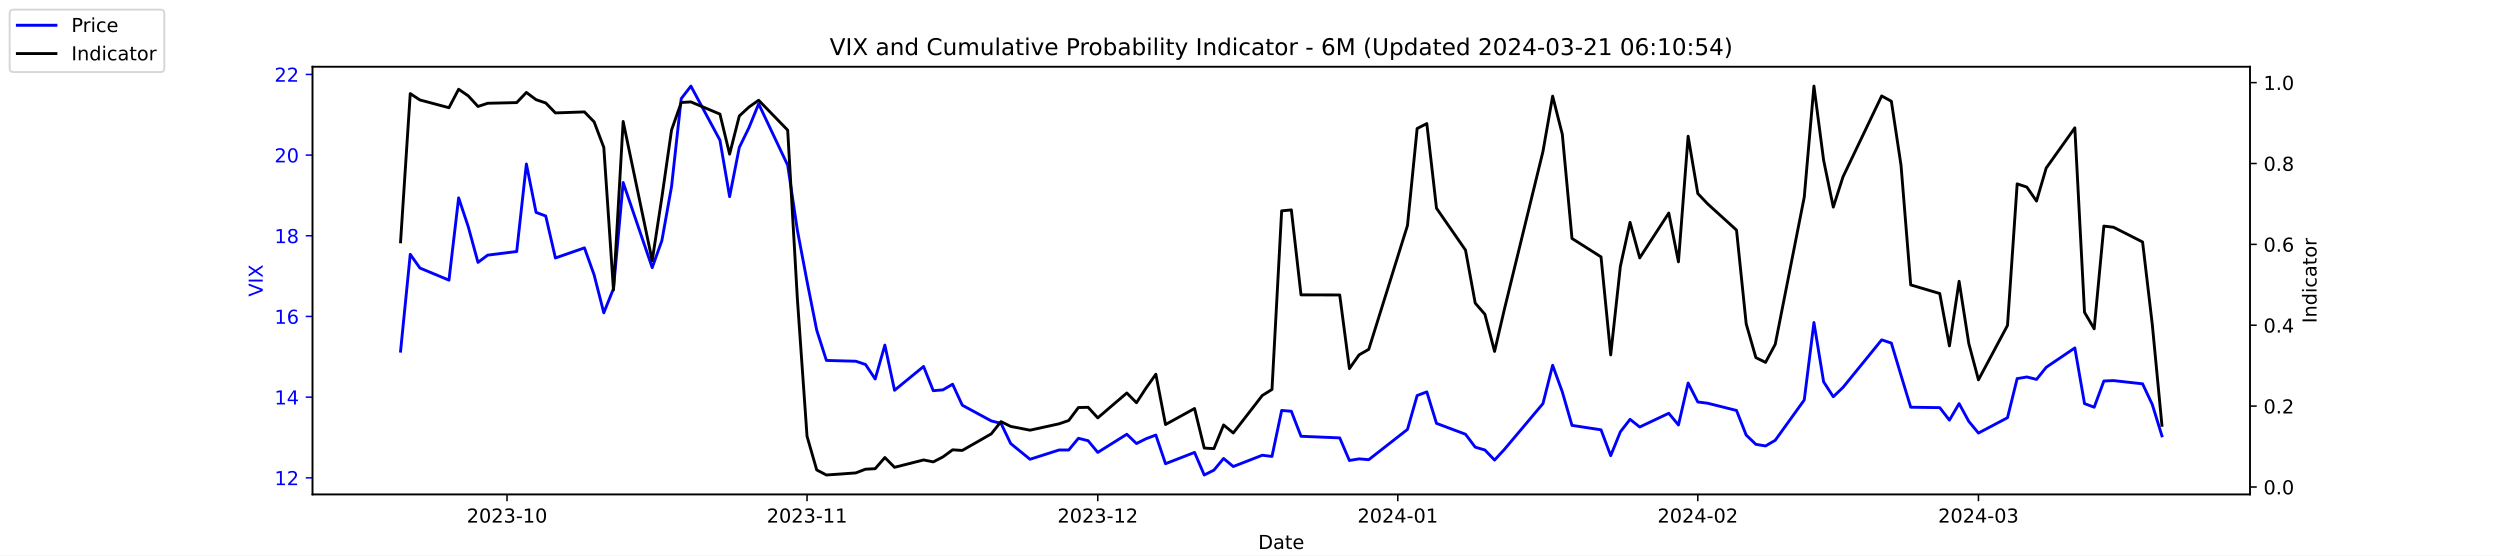
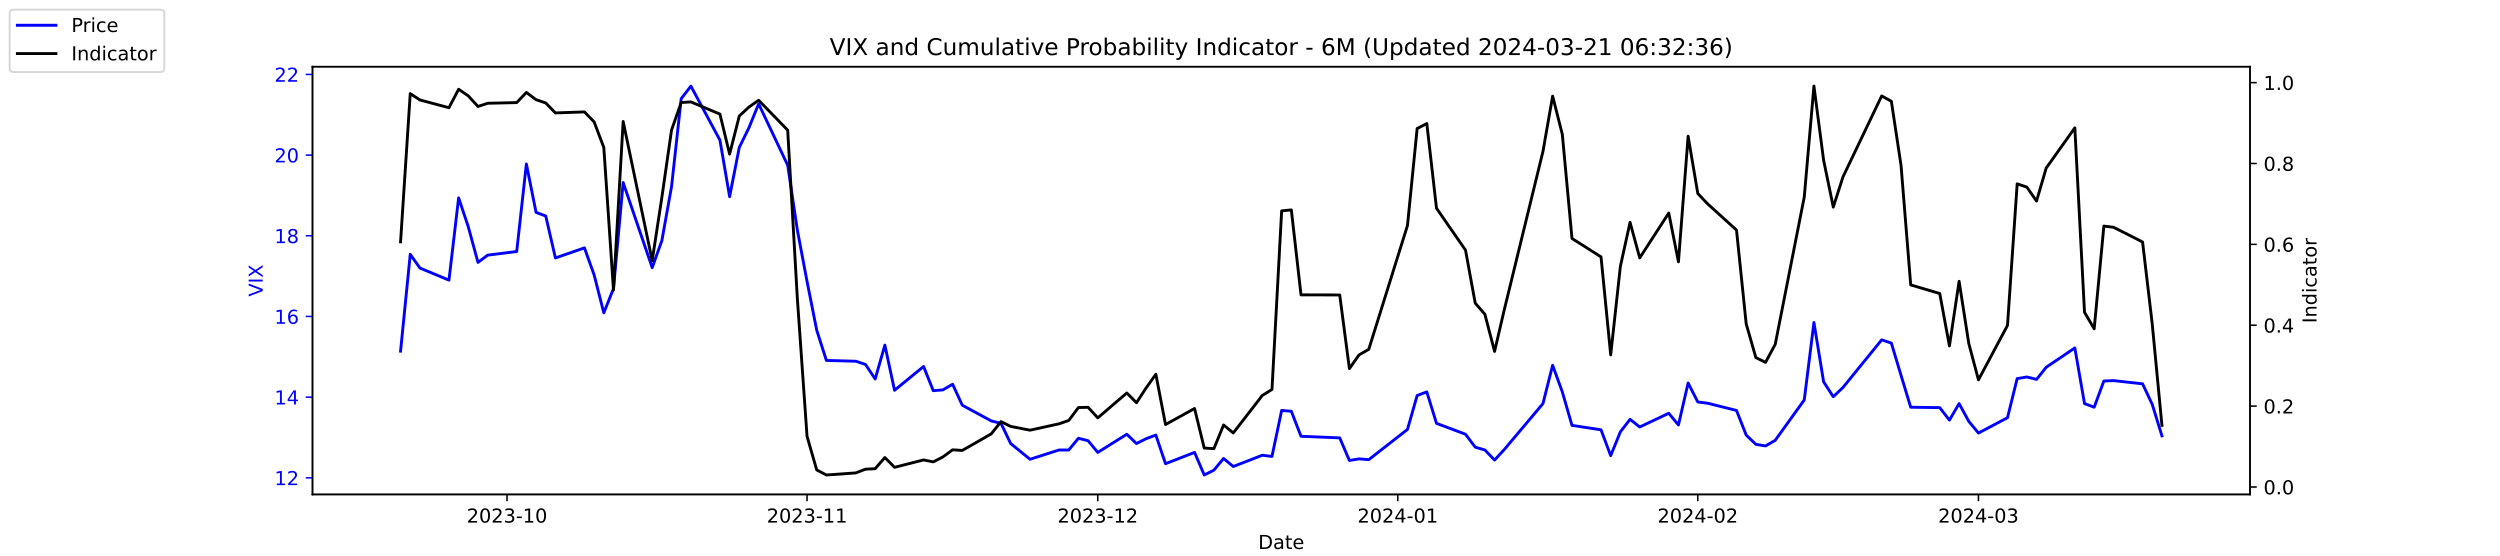
<svg xmlns="http://www.w3.org/2000/svg" xmlns:xlink="http://www.w3.org/1999/xlink" width="1296pt" height="288pt" viewBox="0 0 1296 288" version="1.1">
  <defs>
    <style type="text/css">*{stroke-linejoin: round; stroke-linecap: butt}</style>
  </defs>
  <g id="figure_1">
    <g id="patch_1">
      <path d="M 0 288  L 1296 288  L 1296 0  L 0 0  z " style="fill: #ffffff" />
    </g>
    <g id="axes_1">
      <g id="patch_2">
        <path d="M 162 256.32  L 1166.4 256.32  L 1166.4 34.56  L 162 34.56  z " style="fill: #ffffff" />
      </g>
      <g id="matplotlib.axis_1">
        <g id="xtick_1">
          <g id="line2d_1">
            <defs>
-               <path id="me77cf624b8" d="M 0 0  L 0 3.5  " style="stroke: #000000; stroke-width: 0.8" />
+               <path id="m13ed46bd94" d="M 0 0  L 0 3.5  " style="stroke: #000000; stroke-width: 0.8" />
            </defs>
            <g>
-               <use xlink:href="#me77cf624b8" x="262.841" y="256.32" style="stroke: #000000; stroke-width: 0.8" />
+               <use xlink:href="#m13ed46bd94" x="262.841" y="256.32" style="stroke: #000000; stroke-width: 0.8" />
            </g>
          </g>
          <g id="text_1">
            <g transform="translate(241.95 270.9184) scale(0.1 -0.1)">
              <defs>
                <path id="DejaVuSans-32" d="M 1228 531  L 3431 531  L 3431 0  L 469 0  L 469 531  Q 828 903 1448 1529  Q 2069 2156 2228 2338  Q 2531 2678 2651 2914  Q 2772 3150 2772 3378  Q 2772 3750 2511 3984  Q 2250 4219 1831 4219  Q 1534 4219 1204 4116  Q 875 4013 500 3803  L 500 4441  Q 881 4594 1212 4672  Q 1544 4750 1819 4750  Q 2544 4750 2975 4387  Q 3406 4025 3406 3419  Q 3406 3131 3298 2873  Q 3191 2616 2906 2266  Q 2828 2175 2409 1742  Q 1991 1309 1228 531  z " transform="scale(0.015625)" />
                <path id="DejaVuSans-30" d="M 2034 4250  Q 1547 4250 1301 3770  Q 1056 3291 1056 2328  Q 1056 1369 1301 889  Q 1547 409 2034 409  Q 2525 409 2770 889  Q 3016 1369 3016 2328  Q 3016 3291 2770 3770  Q 2525 4250 2034 4250  z M 2034 4750  Q 2819 4750 3233 4129  Q 3647 3509 3647 2328  Q 3647 1150 3233 529  Q 2819 -91 2034 -91  Q 1250 -91 836 529  Q 422 1150 422 2328  Q 422 3509 836 4129  Q 1250 4750 2034 4750  z " transform="scale(0.015625)" />
                <path id="DejaVuSans-33" d="M 2597 2516  Q 3050 2419 3304 2112  Q 3559 1806 3559 1356  Q 3559 666 3084 287  Q 2609 -91 1734 -91  Q 1441 -91 1130 -33  Q 819 25 488 141  L 488 750  Q 750 597 1062 519  Q 1375 441 1716 441  Q 2309 441 2620 675  Q 2931 909 2931 1356  Q 2931 1769 2642 2001  Q 2353 2234 1838 2234  L 1294 2234  L 1294 2753  L 1863 2753  Q 2328 2753 2575 2939  Q 2822 3125 2822 3475  Q 2822 3834 2567 4026  Q 2313 4219 1838 4219  Q 1578 4219 1281 4162  Q 984 4106 628 3988  L 628 4550  Q 988 4650 1302 4700  Q 1616 4750 1894 4750  Q 2613 4750 3031 4423  Q 3450 4097 3450 3541  Q 3450 3153 3228 2886  Q 3006 2619 2597 2516  z " transform="scale(0.015625)" />
                <path id="DejaVuSans-2d" d="M 313 2009  L 1997 2009  L 1997 1497  L 313 1497  L 313 2009  z " transform="scale(0.015625)" />
                <path id="DejaVuSans-31" d="M 794 531  L 1825 531  L 1825 4091  L 703 3866  L 703 4441  L 1819 4666  L 2450 4666  L 2450 531  L 3481 531  L 3481 0  L 794 0  L 794 531  z " transform="scale(0.015625)" />
              </defs>
              <use xlink:href="#DejaVuSans-32" />
              <use xlink:href="#DejaVuSans-30" x="63.623" />
              <use xlink:href="#DejaVuSans-32" x="127.246" />
              <use xlink:href="#DejaVuSans-33" x="190.869" />
              <use xlink:href="#DejaVuSans-2d" x="254.492" />
              <use xlink:href="#DejaVuSans-31" x="290.576" />
              <use xlink:href="#DejaVuSans-30" x="354.199" />
            </g>
          </g>
        </g>
        <g id="xtick_2">
          <g id="line2d_2">
            <g>
-               <use xlink:href="#me77cf624b8" x="418.368" y="256.32" style="stroke: #000000; stroke-width: 0.8" />
+               <use xlink:href="#m13ed46bd94" x="418.368" y="256.32" style="stroke: #000000; stroke-width: 0.8" />
            </g>
          </g>
          <g id="text_2">
            <g transform="translate(397.4764 270.9184) scale(0.1 -0.1)">
              <use xlink:href="#DejaVuSans-32" />
              <use xlink:href="#DejaVuSans-30" x="63.623" />
              <use xlink:href="#DejaVuSans-32" x="127.246" />
              <use xlink:href="#DejaVuSans-33" x="190.869" />
              <use xlink:href="#DejaVuSans-2d" x="254.492" />
              <use xlink:href="#DejaVuSans-31" x="290.576" />
              <use xlink:href="#DejaVuSans-31" x="354.199" />
            </g>
          </g>
        </g>
        <g id="xtick_3">
          <g id="line2d_3">
            <g>
-               <use xlink:href="#me77cf624b8" x="569.086" y="256.32" style="stroke: #000000; stroke-width: 0.8" />
+               <use xlink:href="#m13ed46bd94" x="569.086" y="256.32" style="stroke: #000000; stroke-width: 0.8" />
            </g>
          </g>
          <g id="text_3">
            <g transform="translate(548.195 270.9184) scale(0.1 -0.1)">
              <use xlink:href="#DejaVuSans-32" />
              <use xlink:href="#DejaVuSans-30" x="63.623" />
              <use xlink:href="#DejaVuSans-32" x="127.246" />
              <use xlink:href="#DejaVuSans-33" x="190.869" />
              <use xlink:href="#DejaVuSans-2d" x="254.492" />
              <use xlink:href="#DejaVuSans-31" x="290.576" />
              <use xlink:href="#DejaVuSans-32" x="354.199" />
            </g>
          </g>
        </g>
        <g id="xtick_4">
          <g id="line2d_4">
            <g>
-               <use xlink:href="#me77cf624b8" x="724.613" y="256.32" style="stroke: #000000; stroke-width: 0.8" />
+               <use xlink:href="#m13ed46bd94" x="724.613" y="256.32" style="stroke: #000000; stroke-width: 0.8" />
            </g>
          </g>
          <g id="text_4">
            <g transform="translate(703.7214 270.9184) scale(0.1 -0.1)">
              <defs>
                <path id="DejaVuSans-34" d="M 2419 4116  L 825 1625  L 2419 1625  L 2419 4116  z M 2253 4666  L 3047 4666  L 3047 1625  L 3713 1625  L 3713 1100  L 3047 1100  L 3047 0  L 2419 0  L 2419 1100  L 313 1100  L 313 1709  L 2253 4666  z " transform="scale(0.015625)" />
              </defs>
              <use xlink:href="#DejaVuSans-32" />
              <use xlink:href="#DejaVuSans-30" x="63.623" />
              <use xlink:href="#DejaVuSans-32" x="127.246" />
              <use xlink:href="#DejaVuSans-34" x="190.869" />
              <use xlink:href="#DejaVuSans-2d" x="254.492" />
              <use xlink:href="#DejaVuSans-30" x="290.576" />
              <use xlink:href="#DejaVuSans-31" x="354.199" />
            </g>
          </g>
        </g>
        <g id="xtick_5">
          <g id="line2d_5">
            <g>
-               <use xlink:href="#me77cf624b8" x="880.139" y="256.32" style="stroke: #000000; stroke-width: 0.8" />
+               <use xlink:href="#m13ed46bd94" x="880.139" y="256.32" style="stroke: #000000; stroke-width: 0.8" />
            </g>
          </g>
          <g id="text_5">
            <g transform="translate(859.2479 270.9184) scale(0.1 -0.1)">
              <use xlink:href="#DejaVuSans-32" />
              <use xlink:href="#DejaVuSans-30" x="63.623" />
              <use xlink:href="#DejaVuSans-32" x="127.246" />
              <use xlink:href="#DejaVuSans-34" x="190.869" />
              <use xlink:href="#DejaVuSans-2d" x="254.492" />
              <use xlink:href="#DejaVuSans-30" x="290.576" />
              <use xlink:href="#DejaVuSans-32" x="354.199" />
            </g>
          </g>
        </g>
        <g id="xtick_6">
          <g id="line2d_6">
            <g>
-               <use xlink:href="#me77cf624b8" x="1025.632" y="256.32" style="stroke: #000000; stroke-width: 0.8" />
+               <use xlink:href="#m13ed46bd94" x="1025.632" y="256.32" style="stroke: #000000; stroke-width: 0.8" />
            </g>
          </g>
          <g id="text_6">
            <g transform="translate(1004.74 270.9184) scale(0.1 -0.1)">
              <use xlink:href="#DejaVuSans-32" />
              <use xlink:href="#DejaVuSans-30" x="63.623" />
              <use xlink:href="#DejaVuSans-32" x="127.246" />
              <use xlink:href="#DejaVuSans-34" x="190.869" />
              <use xlink:href="#DejaVuSans-2d" x="254.492" />
              <use xlink:href="#DejaVuSans-30" x="290.576" />
              <use xlink:href="#DejaVuSans-33" x="354.199" />
            </g>
          </g>
        </g>
        <g id="text_7">
          <g transform="translate(652.2492 284.5966) scale(0.1 -0.1)">
            <defs>
              <path id="DejaVuSans-44" d="M 1259 4147  L 1259 519  L 2022 519  Q 2988 519 3436 956  Q 3884 1394 3884 2338  Q 3884 3275 3436 3711  Q 2988 4147 2022 4147  L 1259 4147  z M 628 4666  L 1925 4666  Q 3281 4666 3915 4102  Q 4550 3538 4550 2338  Q 4550 1131 3912 565  Q 3275 0 1925 0  L 628 0  L 628 4666  z " transform="scale(0.015625)" />
              <path id="DejaVuSans-61" d="M 2194 1759  Q 1497 1759 1228 1600  Q 959 1441 959 1056  Q 959 750 1161 570  Q 1363 391 1709 391  Q 2188 391 2477 730  Q 2766 1069 2766 1631  L 2766 1759  L 2194 1759  z M 3341 1997  L 3341 0  L 2766 0  L 2766 531  Q 2569 213 2275 61  Q 1981 -91 1556 -91  Q 1019 -91 701 211  Q 384 513 384 1019  Q 384 1609 779 1909  Q 1175 2209 1959 2209  L 2766 2209  L 2766 2266  Q 2766 2663 2505 2880  Q 2244 3097 1772 3097  Q 1472 3097 1187 3025  Q 903 2953 641 2809  L 641 3341  Q 956 3463 1253 3523  Q 1550 3584 1831 3584  Q 2591 3584 2966 3190  Q 3341 2797 3341 1997  z " transform="scale(0.015625)" />
              <path id="DejaVuSans-74" d="M 1172 4494  L 1172 3500  L 2356 3500  L 2356 3053  L 1172 3053  L 1172 1153  Q 1172 725 1289 603  Q 1406 481 1766 481  L 2356 481  L 2356 0  L 1766 0  Q 1100 0 847 248  Q 594 497 594 1153  L 594 3053  L 172 3053  L 172 3500  L 594 3500  L 594 4494  L 1172 4494  z " transform="scale(0.015625)" />
              <path id="DejaVuSans-65" d="M 3597 1894  L 3597 1613  L 953 1613  Q 991 1019 1311 708  Q 1631 397 2203 397  Q 2534 397 2845 478  Q 3156 559 3463 722  L 3463 178  Q 3153 47 2828 -22  Q 2503 -91 2169 -91  Q 1331 -91 842 396  Q 353 884 353 1716  Q 353 2575 817 3079  Q 1281 3584 2069 3584  Q 2775 3584 3186 3129  Q 3597 2675 3597 1894  z M 3022 2063  Q 3016 2534 2758 2815  Q 2500 3097 2075 3097  Q 1594 3097 1305 2825  Q 1016 2553 972 2059  L 3022 2063  z " transform="scale(0.015625)" />
            </defs>
            <use xlink:href="#DejaVuSans-44" />
            <use xlink:href="#DejaVuSans-61" x="77.002" />
            <use xlink:href="#DejaVuSans-74" x="138.281" />
            <use xlink:href="#DejaVuSans-65" x="177.49" />
          </g>
        </g>
      </g>
      <g id="matplotlib.axis_2">
        <g id="ytick_1">
          <g id="line2d_7">
            <defs>
-               <path id="m269e77ef5f" d="M 0 0  L -3.5 0  " style="stroke: #0000ff; stroke-width: 0.8" />
+               <path id="meaf09ca528" d="M 0 0  L -3.5 0  " style="stroke: #0000ff; stroke-width: 0.8" />
            </defs>
            <g>
-               <use xlink:href="#m269e77ef5f" x="162" y="247.704" style="fill: #0000ff; stroke: #0000ff; stroke-width: 0.8" />
+               <use xlink:href="#meaf09ca528" x="162" y="247.704" style="fill: #0000ff; stroke: #0000ff; stroke-width: 0.8" />
            </g>
          </g>
          <g id="text_8">
            <g style="fill: #0000ff" transform="translate(142.275 251.5031) scale(0.1 -0.1)">
              <use xlink:href="#DejaVuSans-31" />
              <use xlink:href="#DejaVuSans-32" x="63.623" />
            </g>
          </g>
        </g>
        <g id="ytick_2">
          <g id="line2d_8">
            <g>
-               <use xlink:href="#m269e77ef5f" x="162" y="205.878" style="fill: #0000ff; stroke: #0000ff; stroke-width: 0.8" />
+               <use xlink:href="#meaf09ca528" x="162" y="205.878" style="fill: #0000ff; stroke: #0000ff; stroke-width: 0.8" />
            </g>
          </g>
          <g id="text_9">
            <g style="fill: #0000ff" transform="translate(142.275 209.6774) scale(0.1 -0.1)">
              <use xlink:href="#DejaVuSans-31" />
              <use xlink:href="#DejaVuSans-34" x="63.623" />
            </g>
          </g>
        </g>
        <g id="ytick_3">
          <g id="line2d_9">
            <g>
-               <use xlink:href="#m269e77ef5f" x="162" y="164.052" style="fill: #0000ff; stroke: #0000ff; stroke-width: 0.8" />
+               <use xlink:href="#meaf09ca528" x="162" y="164.052" style="fill: #0000ff; stroke: #0000ff; stroke-width: 0.8" />
            </g>
          </g>
          <g id="text_10">
            <g style="fill: #0000ff" transform="translate(142.275 167.8517) scale(0.1 -0.1)">
              <defs>
                <path id="DejaVuSans-36" d="M 2113 2584  Q 1688 2584 1439 2293  Q 1191 2003 1191 1497  Q 1191 994 1439 701  Q 1688 409 2113 409  Q 2538 409 2786 701  Q 3034 994 3034 1497  Q 3034 2003 2786 2293  Q 2538 2584 2113 2584  z M 3366 4563  L 3366 3988  Q 3128 4100 2886 4159  Q 2644 4219 2406 4219  Q 1781 4219 1451 3797  Q 1122 3375 1075 2522  Q 1259 2794 1537 2939  Q 1816 3084 2150 3084  Q 2853 3084 3261 2657  Q 3669 2231 3669 1497  Q 3669 778 3244 343  Q 2819 -91 2113 -91  Q 1303 -91 875 529  Q 447 1150 447 2328  Q 447 3434 972 4092  Q 1497 4750 2381 4750  Q 2619 4750 2861 4703  Q 3103 4656 3366 4563  z " transform="scale(0.015625)" />
              </defs>
              <use xlink:href="#DejaVuSans-31" />
              <use xlink:href="#DejaVuSans-36" x="63.623" />
            </g>
          </g>
        </g>
        <g id="ytick_4">
          <g id="line2d_10">
            <g>
-               <use xlink:href="#m269e77ef5f" x="162" y="122.227" style="fill: #0000ff; stroke: #0000ff; stroke-width: 0.8" />
+               <use xlink:href="#meaf09ca528" x="162" y="122.227" style="fill: #0000ff; stroke: #0000ff; stroke-width: 0.8" />
            </g>
          </g>
          <g id="text_11">
            <g style="fill: #0000ff" transform="translate(142.275 126.0259) scale(0.1 -0.1)">
              <defs>
                <path id="DejaVuSans-38" d="M 2034 2216  Q 1584 2216 1326 1975  Q 1069 1734 1069 1313  Q 1069 891 1326 650  Q 1584 409 2034 409  Q 2484 409 2743 651  Q 3003 894 3003 1313  Q 3003 1734 2745 1975  Q 2488 2216 2034 2216  z M 1403 2484  Q 997 2584 770 2862  Q 544 3141 544 3541  Q 544 4100 942 4425  Q 1341 4750 2034 4750  Q 2731 4750 3128 4425  Q 3525 4100 3525 3541  Q 3525 3141 3298 2862  Q 3072 2584 2669 2484  Q 3125 2378 3379 2068  Q 3634 1759 3634 1313  Q 3634 634 3220 271  Q 2806 -91 2034 -91  Q 1263 -91 848 271  Q 434 634 434 1313  Q 434 1759 690 2068  Q 947 2378 1403 2484  z M 1172 3481  Q 1172 3119 1398 2916  Q 1625 2713 2034 2713  Q 2441 2713 2670 2916  Q 2900 3119 2900 3481  Q 2900 3844 2670 4047  Q 2441 4250 2034 4250  Q 1625 4250 1398 4047  Q 1172 3844 1172 3481  z " transform="scale(0.015625)" />
              </defs>
              <use xlink:href="#DejaVuSans-31" />
              <use xlink:href="#DejaVuSans-38" x="63.623" />
            </g>
          </g>
        </g>
        <g id="ytick_5">
          <g id="line2d_11">
            <g>
-               <use xlink:href="#m269e77ef5f" x="162" y="80.401" style="fill: #0000ff; stroke: #0000ff; stroke-width: 0.8" />
+               <use xlink:href="#meaf09ca528" x="162" y="80.401" style="fill: #0000ff; stroke: #0000ff; stroke-width: 0.8" />
            </g>
          </g>
          <g id="text_12">
            <g style="fill: #0000ff" transform="translate(142.275 84.2002) scale(0.1 -0.1)">
              <use xlink:href="#DejaVuSans-32" />
              <use xlink:href="#DejaVuSans-30" x="63.623" />
            </g>
          </g>
        </g>
        <g id="ytick_6">
          <g id="line2d_12">
            <g>
-               <use xlink:href="#m269e77ef5f" x="162" y="38.575" style="fill: #0000ff; stroke: #0000ff; stroke-width: 0.8" />
+               <use xlink:href="#meaf09ca528" x="162" y="38.575" style="fill: #0000ff; stroke: #0000ff; stroke-width: 0.8" />
            </g>
          </g>
          <g id="text_13">
            <g style="fill: #0000ff" transform="translate(142.275 42.37447) scale(0.1 -0.1)">
              <use xlink:href="#DejaVuSans-32" />
              <use xlink:href="#DejaVuSans-32" x="63.623" />
            </g>
          </g>
        </g>
        <g id="text_14">
          <g style="fill: #0000ff" transform="translate(136.1953 153.7603) rotate(-90) scale(0.1 -0.1)">
            <defs>
              <path id="DejaVuSans-56" d="M 1831 0  L 50 4666  L 709 4666  L 2188 738  L 3669 4666  L 4325 4666  L 2547 0  L 1831 0  z " transform="scale(0.015625)" />
              <path id="DejaVuSans-49" d="M 628 4666  L 1259 4666  L 1259 0  L 628 0  L 628 4666  z " transform="scale(0.015625)" />
              <path id="DejaVuSans-58" d="M 403 4666  L 1081 4666  L 2241 2931  L 3406 4666  L 4084 4666  L 2584 2425  L 4184 0  L 3506 0  L 2194 1984  L 872 0  L 191 0  L 1856 2491  L 403 4666  z " transform="scale(0.015625)" />
            </defs>
            <use xlink:href="#DejaVuSans-56" />
            <use xlink:href="#DejaVuSans-49" x="68.408" />
            <use xlink:href="#DejaVuSans-58" x="97.9" />
          </g>
        </g>
      </g>
      <g id="line2d_13">
-         <path d="M 207.655 182.037  L 212.672 131.847  L 217.689 138.957  L 232.739 145.231  L 237.756 102.569  L 242.773 117.626  L 247.79 136.029  L 252.807 132.265  L 267.858 130.383  L 272.875 85.002  L 277.892 110.097  L 282.909 111.979  L 287.926 133.729  L 302.977 128.501  L 307.994 142.512  L 313.011 162.17  L 318.028 149.623  L 323.045 94.622  L 338.096 138.748  L 343.113 124.736  L 348.13 96.713  L 353.147 51.123  L 358.164 44.64  L 373.215 72.663  L 378.232 101.941  L 383.249 76.428  L 388.266 66.18  L 393.283 53.842  L 408.334 85.629  L 413.351 119.299  L 418.368 145.858  L 423.385 171.163  L 428.402 186.847  L 443.662 187.266  L 448.679 188.939  L 453.696 196.467  L 458.713 178.901  L 463.73 202.323  L 478.781 189.984  L 483.798 202.532  L 488.815 202.114  L 493.832 199.186  L 498.849 210.061  L 513.9 218.217  L 518.917 219.472  L 523.934 229.928  L 533.967 238.084  L 549.018 233.274  L 554.035 233.274  L 559.052 227.209  L 564.069 228.464  L 569.086 234.529  L 584.137 225.118  L 589.154 229.928  L 594.171 227.418  L 599.188 225.536  L 604.205 240.384  L 619.256 234.529  L 624.273 246.24  L 629.29 243.73  L 634.307 237.666  L 639.324 241.848  L 654.375 235.993  L 659.392 236.62  L 664.409 212.779  L 669.426 213.198  L 674.443 226.164  L 694.511 227  L 699.528 238.711  L 704.545 237.875  L 709.562 238.293  L 729.63 222.608  L 734.647 205.042  L 739.664 203.159  L 744.681 219.472  L 759.732 225.118  L 764.749 231.81  L 769.766 233.274  L 774.783 238.502  L 779.8 233.065  L 799.868 209.224  L 804.885 189.357  L 809.902 203.159  L 814.919 220.517  L 829.969 222.818  L 834.986 236.202  L 840.003 223.863  L 845.02 217.38  L 850.037 221.354  L 865.088 214.243  L 870.105 220.308  L 875.122 198.559  L 880.139 208.388  L 885.156 209.015  L 900.207 212.779  L 905.224 225.536  L 910.241 230.346  L 915.258 231.183  L 920.275 228.255  L 935.326 207.342  L 940.343 167.189  L 945.36 197.931  L 950.377 205.669  L 955.394 200.859  L 975.462 176.182  L 980.479 177.855  L 985.496 194.585  L 990.513 211.106  L 1005.564 211.316  L 1010.581 217.798  L 1015.598 209.224  L 1020.615 218.426  L 1025.632 224.491  L 1040.683 216.544  L 1045.7 196.258  L 1050.717 195.422  L 1055.734 196.677  L 1060.751 190.403  L 1075.593 180.364  L 1080.61 209.224  L 1085.627 211.106  L 1090.644 197.513  L 1095.661 197.304  L 1110.711 198.977  L 1115.728 209.642  L 1120.745 225.955  " clip-path="url(#p095c9d5112)" style="fill: none; stroke: #0000ff; stroke-width: 1.5; stroke-linecap: square" />
+         <path d="M 207.655 182.037  L 212.672 131.847  L 217.689 138.957  L 232.739 145.231  L 237.756 102.569  L 242.773 117.626  L 247.79 136.029  L 252.807 132.265  L 267.858 130.383  L 272.875 85.002  L 277.892 110.097  L 282.909 111.979  L 287.926 133.729  L 302.977 128.501  L 307.994 142.512  L 313.011 162.17  L 318.028 149.623  L 323.045 94.622  L 338.096 138.748  L 343.113 124.736  L 348.13 96.713  L 353.147 51.123  L 358.164 44.64  L 373.215 72.663  L 378.232 101.941  L 383.249 76.428  L 388.266 66.18  L 393.283 53.842  L 408.334 85.629  L 413.351 119.299  L 418.368 145.858  L 423.385 171.163  L 428.402 186.847  L 443.662 187.266  L 448.679 188.939  L 453.696 196.467  L 458.713 178.901  L 463.73 202.323  L 478.781 189.984  L 483.798 202.532  L 488.815 202.114  L 493.832 199.186  L 498.849 210.061  L 513.9 218.217  L 518.917 219.472  L 523.934 229.928  L 533.967 238.084  L 549.018 233.274  L 554.035 233.274  L 559.052 227.209  L 564.069 228.464  L 569.086 234.529  L 584.137 225.118  L 589.154 229.928  L 594.171 227.418  L 599.188 225.536  L 604.205 240.384  L 619.256 234.529  L 624.273 246.24  L 629.29 243.73  L 634.307 237.666  L 639.324 241.848  L 654.375 235.993  L 659.392 236.62  L 664.409 212.779  L 669.426 213.198  L 674.443 226.164  L 694.511 227  L 699.528 238.711  L 704.545 237.875  L 709.562 238.293  L 729.63 222.608  L 734.647 205.042  L 739.664 203.159  L 744.681 219.472  L 759.732 225.118  L 764.749 231.81  L 769.766 233.274  L 774.783 238.502  L 779.8 233.065  L 799.868 209.224  L 804.885 189.357  L 809.902 203.159  L 814.919 220.517  L 829.969 222.818  L 834.986 236.202  L 840.003 223.863  L 845.02 217.38  L 850.037 221.354  L 865.088 214.243  L 870.105 220.308  L 875.122 198.559  L 880.139 208.388  L 885.156 209.015  L 900.207 212.779  L 905.224 225.536  L 910.241 230.346  L 915.258 231.183  L 920.275 228.255  L 935.326 207.342  L 940.343 167.189  L 945.36 197.931  L 950.377 205.669  L 955.394 200.859  L 975.462 176.182  L 980.479 177.855  L 985.496 194.585  L 990.513 211.106  L 1005.564 211.316  L 1010.581 217.798  L 1015.598 209.224  L 1020.615 218.426  L 1025.632 224.491  L 1040.683 216.544  L 1045.7 196.258  L 1050.717 195.422  L 1055.734 196.677  L 1060.751 190.403  L 1075.593 180.364  L 1080.61 209.224  L 1085.627 211.106  L 1090.644 197.513  L 1095.661 197.304  L 1110.711 198.977  L 1115.728 209.642  L 1120.745 225.955  " clip-path="url(#p72bb2562c6)" style="fill: none; stroke: #0000ff; stroke-width: 1.5; stroke-linecap: square" />
      </g>
      <g id="patch_3">
        <path d="M 162 256.32  L 162 34.56  " style="fill: none; stroke: #000000; stroke-width: 0.8; stroke-linejoin: miter; stroke-linecap: square" />
      </g>
      <g id="patch_4">
        <path d="M 1166.4 256.32  L 1166.4 34.56  " style="fill: none; stroke: #000000; stroke-width: 0.8; stroke-linejoin: miter; stroke-linecap: square" />
      </g>
      <g id="patch_5">
        <path d="M 162 256.32  L 1166.4 256.32  " style="fill: none; stroke: #000000; stroke-width: 0.8; stroke-linejoin: miter; stroke-linecap: square" />
      </g>
      <g id="patch_6">
        <path d="M 162 34.56  L 1166.4 34.56  " style="fill: none; stroke: #000000; stroke-width: 0.8; stroke-linejoin: miter; stroke-linecap: square" />
      </g>
    </g>
    <g id="axes_2">
      <g id="matplotlib.axis_3">
        <g id="ytick_7">
          <g id="line2d_14">
            <defs>
-               <path id="m4e0ce5ab06" d="M 0 0  L 3.5 0  " style="stroke: #000000; stroke-width: 0.8" />
+               <path id="m972c500e9e" d="M 0 0  L 3.5 0  " style="stroke: #000000; stroke-width: 0.8" />
            </defs>
            <g>
-               <use xlink:href="#m4e0ce5ab06" x="1166.4" y="252.461" style="stroke: #000000; stroke-width: 0.8" />
+               <use xlink:href="#m972c500e9e" x="1166.4" y="252.461" style="stroke: #000000; stroke-width: 0.8" />
            </g>
          </g>
          <g id="text_15">
            <g transform="translate(1173.4 256.2606) scale(0.1 -0.1)">
              <defs>
                <path id="DejaVuSans-2e" d="M 684 794  L 1344 794  L 1344 0  L 684 0  L 684 794  z " transform="scale(0.015625)" />
              </defs>
              <use xlink:href="#DejaVuSans-30" />
              <use xlink:href="#DejaVuSans-2e" x="63.623" />
              <use xlink:href="#DejaVuSans-30" x="95.41" />
            </g>
          </g>
        </g>
        <g id="ytick_8">
          <g id="line2d_15">
            <g>
-               <use xlink:href="#m4e0ce5ab06" x="1166.4" y="210.535" style="stroke: #000000; stroke-width: 0.8" />
+               <use xlink:href="#m972c500e9e" x="1166.4" y="210.535" style="stroke: #000000; stroke-width: 0.8" />
            </g>
          </g>
          <g id="text_16">
            <g transform="translate(1173.4 214.3337) scale(0.1 -0.1)">
              <use xlink:href="#DejaVuSans-30" />
              <use xlink:href="#DejaVuSans-2e" x="63.623" />
              <use xlink:href="#DejaVuSans-32" x="95.41" />
            </g>
          </g>
        </g>
        <g id="ytick_9">
          <g id="line2d_16">
            <g>
-               <use xlink:href="#m4e0ce5ab06" x="1166.4" y="168.608" style="stroke: #000000; stroke-width: 0.8" />
+               <use xlink:href="#m972c500e9e" x="1166.4" y="168.608" style="stroke: #000000; stroke-width: 0.8" />
            </g>
          </g>
          <g id="text_17">
            <g transform="translate(1173.4 172.4068) scale(0.1 -0.1)">
              <use xlink:href="#DejaVuSans-30" />
              <use xlink:href="#DejaVuSans-2e" x="63.623" />
              <use xlink:href="#DejaVuSans-34" x="95.41" />
            </g>
          </g>
        </g>
        <g id="ytick_10">
          <g id="line2d_17">
            <g>
-               <use xlink:href="#m4e0ce5ab06" x="1166.4" y="126.681" style="stroke: #000000; stroke-width: 0.8" />
+               <use xlink:href="#m972c500e9e" x="1166.4" y="126.681" style="stroke: #000000; stroke-width: 0.8" />
            </g>
          </g>
          <g id="text_18">
            <g transform="translate(1173.4 130.4799) scale(0.1 -0.1)">
              <use xlink:href="#DejaVuSans-30" />
              <use xlink:href="#DejaVuSans-2e" x="63.623" />
              <use xlink:href="#DejaVuSans-36" x="95.41" />
            </g>
          </g>
        </g>
        <g id="ytick_11">
          <g id="line2d_18">
            <g>
-               <use xlink:href="#m4e0ce5ab06" x="1166.4" y="84.754" style="stroke: #000000; stroke-width: 0.8" />
+               <use xlink:href="#m972c500e9e" x="1166.4" y="84.754" style="stroke: #000000; stroke-width: 0.8" />
            </g>
          </g>
          <g id="text_19">
            <g transform="translate(1173.4 88.55298) scale(0.1 -0.1)">
              <use xlink:href="#DejaVuSans-30" />
              <use xlink:href="#DejaVuSans-2e" x="63.623" />
              <use xlink:href="#DejaVuSans-38" x="95.41" />
            </g>
          </g>
        </g>
        <g id="ytick_12">
          <g id="line2d_19">
            <g>
-               <use xlink:href="#m4e0ce5ab06" x="1166.4" y="42.827" style="stroke: #000000; stroke-width: 0.8" />
+               <use xlink:href="#m972c500e9e" x="1166.4" y="42.827" style="stroke: #000000; stroke-width: 0.8" />
            </g>
          </g>
          <g id="text_20">
            <g transform="translate(1173.4 46.62607) scale(0.1 -0.1)">
              <use xlink:href="#DejaVuSans-31" />
              <use xlink:href="#DejaVuSans-2e" x="63.623" />
              <use xlink:href="#DejaVuSans-30" x="95.41" />
            </g>
          </g>
        </g>
        <g id="text_21">
          <g transform="translate(1200.902 167.5353) rotate(-90) scale(0.1 -0.1)">
            <defs>
              <path id="DejaVuSans-6e" d="M 3513 2113  L 3513 0  L 2938 0  L 2938 2094  Q 2938 2591 2744 2837  Q 2550 3084 2163 3084  Q 1697 3084 1428 2787  Q 1159 2491 1159 1978  L 1159 0  L 581 0  L 581 3500  L 1159 3500  L 1159 2956  Q 1366 3272 1645 3428  Q 1925 3584 2291 3584  Q 2894 3584 3203 3211  Q 3513 2838 3513 2113  z " transform="scale(0.015625)" />
              <path id="DejaVuSans-64" d="M 2906 2969  L 2906 4863  L 3481 4863  L 3481 0  L 2906 0  L 2906 525  Q 2725 213 2448 61  Q 2172 -91 1784 -91  Q 1150 -91 751 415  Q 353 922 353 1747  Q 353 2572 751 3078  Q 1150 3584 1784 3584  Q 2172 3584 2448 3432  Q 2725 3281 2906 2969  z M 947 1747  Q 947 1113 1208 752  Q 1469 391 1925 391  Q 2381 391 2643 752  Q 2906 1113 2906 1747  Q 2906 2381 2643 2742  Q 2381 3103 1925 3103  Q 1469 3103 1208 2742  Q 947 2381 947 1747  z " transform="scale(0.015625)" />
              <path id="DejaVuSans-69" d="M 603 3500  L 1178 3500  L 1178 0  L 603 0  L 603 3500  z M 603 4863  L 1178 4863  L 1178 4134  L 603 4134  L 603 4863  z " transform="scale(0.015625)" />
              <path id="DejaVuSans-63" d="M 3122 3366  L 3122 2828  Q 2878 2963 2633 3030  Q 2388 3097 2138 3097  Q 1578 3097 1268 2742  Q 959 2388 959 1747  Q 959 1106 1268 751  Q 1578 397 2138 397  Q 2388 397 2633 464  Q 2878 531 3122 666  L 3122 134  Q 2881 22 2623 -34  Q 2366 -91 2075 -91  Q 1284 -91 818 406  Q 353 903 353 1747  Q 353 2603 823 3093  Q 1294 3584 2113 3584  Q 2378 3584 2631 3529  Q 2884 3475 3122 3366  z " transform="scale(0.015625)" />
              <path id="DejaVuSans-6f" d="M 1959 3097  Q 1497 3097 1228 2736  Q 959 2375 959 1747  Q 959 1119 1226 758  Q 1494 397 1959 397  Q 2419 397 2687 759  Q 2956 1122 2956 1747  Q 2956 2369 2687 2733  Q 2419 3097 1959 3097  z M 1959 3584  Q 2709 3584 3137 3096  Q 3566 2609 3566 1747  Q 3566 888 3137 398  Q 2709 -91 1959 -91  Q 1206 -91 779 398  Q 353 888 353 1747  Q 353 2609 779 3096  Q 1206 3584 1959 3584  z " transform="scale(0.015625)" />
              <path id="DejaVuSans-72" d="M 2631 2963  Q 2534 3019 2420 3045  Q 2306 3072 2169 3072  Q 1681 3072 1420 2755  Q 1159 2438 1159 1844  L 1159 0  L 581 0  L 581 3500  L 1159 3500  L 1159 2956  Q 1341 3275 1631 3429  Q 1922 3584 2338 3584  Q 2397 3584 2469 3576  Q 2541 3569 2628 3553  L 2631 2963  z " transform="scale(0.015625)" />
            </defs>
            <use xlink:href="#DejaVuSans-49" />
            <use xlink:href="#DejaVuSans-6e" x="29.492" />
            <use xlink:href="#DejaVuSans-64" x="92.871" />
            <use xlink:href="#DejaVuSans-69" x="156.348" />
            <use xlink:href="#DejaVuSans-63" x="184.131" />
            <use xlink:href="#DejaVuSans-61" x="239.111" />
            <use xlink:href="#DejaVuSans-74" x="300.391" />
            <use xlink:href="#DejaVuSans-6f" x="339.6" />
            <use xlink:href="#DejaVuSans-72" x="400.781" />
          </g>
        </g>
      </g>
      <g id="line2d_20">
-         <path d="M 207.655 125.36  L 212.672 48.523  L 217.689 51.818  L 232.739 55.84  L 237.756 46.27  L 242.773 49.714  L 247.79 55.196  L 252.807 53.533  L 267.858 53.183  L 272.875 47.919  L 277.892 51.676  L 282.909 53.378  L 287.926 58.536  L 302.977 58.014  L 307.994 63.187  L 313.011 76.444  L 318.028 150.306  L 323.045 62.975  L 338.096 135.12  L 343.113 102.306  L 348.13 67.397  L 353.147 53.146  L 358.164 52.833  L 373.215 59.145  L 378.232 79.898  L 383.249 60.134  L 388.266 55.494  L 393.283 51.97  L 408.334 67.473  L 413.351 154.832  L 418.368 226.181  L 423.385 243.614  L 428.402 246.24  L 443.662 245.155  L 448.679 243.23  L 453.696 242.964  L 458.713 237.183  L 463.73 242.25  L 478.781 238.435  L 483.798 239.446  L 488.815 236.871  L 493.832 233.181  L 498.849 233.507  L 513.9 224.892  L 518.917 218.558  L 523.934 221.057  L 533.967 223.009  L 549.018 219.7  L 554.035 217.982  L 559.052 211.268  L 564.069 211.153  L 569.086 216.619  L 584.137 203.731  L 589.154 208.779  L 594.171 201.073  L 599.188 194.005  L 604.205 220.075  L 619.256 211.773  L 624.273 232.27  L 629.29 232.576  L 634.307 220.306  L 639.324 224.445  L 654.375 205.016  L 659.392 201.89  L 664.409 109.314  L 669.426 108.817  L 674.443 152.854  L 694.511 152.91  L 699.528 191.088  L 704.545 183.971  L 709.562 181.099  L 729.63 116.924  L 734.647 66.625  L 739.664 64.069  L 744.681 107.95  L 759.732 129.692  L 764.749 157.129  L 769.766 162.918  L 774.783 182.173  L 779.8 160.638  L 799.868 78.509  L 804.885 49.855  L 809.902 69.641  L 814.919 123.62  L 829.969 133.166  L 834.986 183.971  L 840.003 138.075  L 845.02 115.269  L 850.037 133.687  L 865.088 110.438  L 870.105 135.725  L 875.122 70.632  L 880.139 100.32  L 885.156 105.601  L 900.207 119.275  L 905.224 167.88  L 910.241 185.376  L 915.258 187.855  L 920.275 178.494  L 935.326 102.174  L 940.343 44.64  L 945.36 83.051  L 950.377 107.357  L 955.394 91.715  L 975.462 49.731  L 980.479 52.489  L 985.496 85.756  L 990.513 147.7  L 1005.564 152.158  L 1010.581 179.324  L 1015.598 145.833  L 1020.615 178.052  L 1025.632 196.907  L 1040.683 168.687  L 1045.7 95.313  L 1050.717 96.993  L 1055.734 104.224  L 1060.751 87.118  L 1075.593 66.278  L 1080.61 161.903  L 1085.627 170.437  L 1090.644 117.21  L 1095.661 117.809  L 1110.711 125.441  L 1115.728 168.039  L 1120.745 220.487  " clip-path="url(#p095c9d5112)" style="fill: none; stroke: #000000; stroke-width: 1.5; stroke-linecap: square" />
+         <path d="M 207.655 125.36  L 212.672 48.523  L 217.689 51.818  L 232.739 55.84  L 237.756 46.27  L 242.773 49.714  L 247.79 55.196  L 252.807 53.533  L 267.858 53.183  L 272.875 47.919  L 277.892 51.676  L 282.909 53.378  L 287.926 58.536  L 302.977 58.014  L 307.994 63.187  L 313.011 76.444  L 318.028 150.306  L 323.045 62.975  L 338.096 135.12  L 343.113 102.306  L 348.13 67.397  L 353.147 53.146  L 358.164 52.833  L 373.215 59.145  L 378.232 79.898  L 383.249 60.134  L 388.266 55.494  L 393.283 51.97  L 408.334 67.473  L 413.351 154.832  L 418.368 226.181  L 423.385 243.614  L 428.402 246.24  L 443.662 245.155  L 448.679 243.23  L 453.696 242.964  L 458.713 237.183  L 463.73 242.25  L 478.781 238.435  L 483.798 239.446  L 488.815 236.871  L 493.832 233.181  L 498.849 233.507  L 513.9 224.892  L 518.917 218.558  L 523.934 221.057  L 533.967 223.009  L 549.018 219.7  L 554.035 217.982  L 559.052 211.268  L 564.069 211.153  L 569.086 216.619  L 584.137 203.731  L 589.154 208.779  L 594.171 201.073  L 599.188 194.005  L 604.205 220.075  L 619.256 211.773  L 624.273 232.27  L 629.29 232.576  L 634.307 220.306  L 639.324 224.445  L 654.375 205.016  L 659.392 201.89  L 664.409 109.314  L 669.426 108.817  L 674.443 152.854  L 694.511 152.91  L 699.528 191.088  L 704.545 183.971  L 709.562 181.099  L 729.63 116.924  L 734.647 66.625  L 739.664 64.069  L 744.681 107.95  L 759.732 129.692  L 764.749 157.129  L 769.766 162.918  L 774.783 182.173  L 779.8 160.638  L 799.868 78.509  L 804.885 49.855  L 809.902 69.641  L 814.919 123.62  L 829.969 133.166  L 834.986 183.971  L 840.003 138.075  L 845.02 115.269  L 850.037 133.687  L 865.088 110.438  L 870.105 135.725  L 875.122 70.632  L 880.139 100.32  L 885.156 105.601  L 900.207 119.275  L 905.224 167.88  L 910.241 185.376  L 915.258 187.855  L 920.275 178.494  L 935.326 102.174  L 940.343 44.64  L 945.36 83.051  L 950.377 107.357  L 955.394 91.715  L 975.462 49.731  L 980.479 52.489  L 985.496 85.756  L 990.513 147.7  L 1005.564 152.158  L 1010.581 179.324  L 1015.598 145.833  L 1020.615 178.052  L 1025.632 196.907  L 1040.683 168.687  L 1045.7 95.313  L 1050.717 96.993  L 1055.734 104.224  L 1060.751 87.118  L 1075.593 66.278  L 1080.61 161.903  L 1085.627 170.437  L 1090.644 117.21  L 1095.661 117.809  L 1110.711 125.441  L 1115.728 168.039  L 1120.745 220.487  " clip-path="url(#p72bb2562c6)" style="fill: none; stroke: #000000; stroke-width: 1.5; stroke-linecap: square" />
      </g>
      <g id="patch_7">
        <path d="M 162 256.32  L 162 34.56  " style="fill: none; stroke: #000000; stroke-width: 0.8; stroke-linejoin: miter; stroke-linecap: square" />
      </g>
      <g id="patch_8">
        <path d="M 1166.4 256.32  L 1166.4 34.56  " style="fill: none; stroke: #000000; stroke-width: 0.8; stroke-linejoin: miter; stroke-linecap: square" />
      </g>
      <g id="patch_9">
        <path d="M 162 256.32  L 1166.4 256.32  " style="fill: none; stroke: #000000; stroke-width: 0.8; stroke-linejoin: miter; stroke-linecap: square" />
      </g>
      <g id="patch_10">
        <path d="M 162 34.56  L 1166.4 34.56  " style="fill: none; stroke: #000000; stroke-width: 0.8; stroke-linejoin: miter; stroke-linecap: square" />
      </g>
      <g id="text_22">
        <g transform="translate(430.0941 28.56) scale(0.12 -0.12)">
          <defs>
            <path id="DejaVuSans-20" transform="scale(0.015625)" />
            <path id="DejaVuSans-43" d="M 4122 4306  L 4122 3641  Q 3803 3938 3442 4084  Q 3081 4231 2675 4231  Q 1875 4231 1450 3742  Q 1025 3253 1025 2328  Q 1025 1406 1450 917  Q 1875 428 2675 428  Q 3081 428 3442 575  Q 3803 722 4122 1019  L 4122 359  Q 3791 134 3420 21  Q 3050 -91 2638 -91  Q 1578 -91 968 557  Q 359 1206 359 2328  Q 359 3453 968 4101  Q 1578 4750 2638 4750  Q 3056 4750 3426 4639  Q 3797 4528 4122 4306  z " transform="scale(0.015625)" />
            <path id="DejaVuSans-75" d="M 544 1381  L 544 3500  L 1119 3500  L 1119 1403  Q 1119 906 1312 657  Q 1506 409 1894 409  Q 2359 409 2629 706  Q 2900 1003 2900 1516  L 2900 3500  L 3475 3500  L 3475 0  L 2900 0  L 2900 538  Q 2691 219 2414 64  Q 2138 -91 1772 -91  Q 1169 -91 856 284  Q 544 659 544 1381  z M 1991 3584  L 1991 3584  z " transform="scale(0.015625)" />
            <path id="DejaVuSans-6d" d="M 3328 2828  Q 3544 3216 3844 3400  Q 4144 3584 4550 3584  Q 5097 3584 5394 3201  Q 5691 2819 5691 2113  L 5691 0  L 5113 0  L 5113 2094  Q 5113 2597 4934 2840  Q 4756 3084 4391 3084  Q 3944 3084 3684 2787  Q 3425 2491 3425 1978  L 3425 0  L 2847 0  L 2847 2094  Q 2847 2600 2669 2842  Q 2491 3084 2119 3084  Q 1678 3084 1418 2786  Q 1159 2488 1159 1978  L 1159 0  L 581 0  L 581 3500  L 1159 3500  L 1159 2956  Q 1356 3278 1631 3431  Q 1906 3584 2284 3584  Q 2666 3584 2933 3390  Q 3200 3197 3328 2828  z " transform="scale(0.015625)" />
            <path id="DejaVuSans-6c" d="M 603 4863  L 1178 4863  L 1178 0  L 603 0  L 603 4863  z " transform="scale(0.015625)" />
            <path id="DejaVuSans-76" d="M 191 3500  L 800 3500  L 1894 563  L 2988 3500  L 3597 3500  L 2284 0  L 1503 0  L 191 3500  z " transform="scale(0.015625)" />
            <path id="DejaVuSans-50" d="M 1259 4147  L 1259 2394  L 2053 2394  Q 2494 2394 2734 2622  Q 2975 2850 2975 3272  Q 2975 3691 2734 3919  Q 2494 4147 2053 4147  L 1259 4147  z M 628 4666  L 2053 4666  Q 2838 4666 3239 4311  Q 3641 3956 3641 3272  Q 3641 2581 3239 2228  Q 2838 1875 2053 1875  L 1259 1875  L 1259 0  L 628 0  L 628 4666  z " transform="scale(0.015625)" />
            <path id="DejaVuSans-62" d="M 3116 1747  Q 3116 2381 2855 2742  Q 2594 3103 2138 3103  Q 1681 3103 1420 2742  Q 1159 2381 1159 1747  Q 1159 1113 1420 752  Q 1681 391 2138 391  Q 2594 391 2855 752  Q 3116 1113 3116 1747  z M 1159 2969  Q 1341 3281 1617 3432  Q 1894 3584 2278 3584  Q 2916 3584 3314 3078  Q 3713 2572 3713 1747  Q 3713 922 3314 415  Q 2916 -91 2278 -91  Q 1894 -91 1617 61  Q 1341 213 1159 525  L 1159 0  L 581 0  L 581 4863  L 1159 4863  L 1159 2969  z " transform="scale(0.015625)" />
            <path id="DejaVuSans-79" d="M 2059 -325  Q 1816 -950 1584 -1140  Q 1353 -1331 966 -1331  L 506 -1331  L 506 -850  L 844 -850  Q 1081 -850 1212 -737  Q 1344 -625 1503 -206  L 1606 56  L 191 3500  L 800 3500  L 1894 763  L 2988 3500  L 3597 3500  L 2059 -325  z " transform="scale(0.015625)" />
            <path id="DejaVuSans-4d" d="M 628 4666  L 1569 4666  L 2759 1491  L 3956 4666  L 4897 4666  L 4897 0  L 4281 0  L 4281 4097  L 3078 897  L 2444 897  L 1241 4097  L 1241 0  L 628 0  L 628 4666  z " transform="scale(0.015625)" />
            <path id="DejaVuSans-28" d="M 1984 4856  Q 1566 4138 1362 3434  Q 1159 2731 1159 2009  Q 1159 1288 1364 580  Q 1569 -128 1984 -844  L 1484 -844  Q 1016 -109 783 600  Q 550 1309 550 2009  Q 550 2706 781 3412  Q 1013 4119 1484 4856  L 1984 4856  z " transform="scale(0.015625)" />
            <path id="DejaVuSans-55" d="M 556 4666  L 1191 4666  L 1191 1831  Q 1191 1081 1462 751  Q 1734 422 2344 422  Q 2950 422 3222 751  Q 3494 1081 3494 1831  L 3494 4666  L 4128 4666  L 4128 1753  Q 4128 841 3676 375  Q 3225 -91 2344 -91  Q 1459 -91 1007 375  Q 556 841 556 1753  L 556 4666  z " transform="scale(0.015625)" />
            <path id="DejaVuSans-70" d="M 1159 525  L 1159 -1331  L 581 -1331  L 581 3500  L 1159 3500  L 1159 2969  Q 1341 3281 1617 3432  Q 1894 3584 2278 3584  Q 2916 3584 3314 3078  Q 3713 2572 3713 1747  Q 3713 922 3314 415  Q 2916 -91 2278 -91  Q 1894 -91 1617 61  Q 1341 213 1159 525  z M 3116 1747  Q 3116 2381 2855 2742  Q 2594 3103 2138 3103  Q 1681 3103 1420 2742  Q 1159 2381 1159 1747  Q 1159 1113 1420 752  Q 1681 391 2138 391  Q 2594 391 2855 752  Q 3116 1113 3116 1747  z " transform="scale(0.015625)" />
            <path id="DejaVuSans-3a" d="M 750 794  L 1409 794  L 1409 0  L 750 0  L 750 794  z M 750 3309  L 1409 3309  L 1409 2516  L 750 2516  L 750 3309  z " transform="scale(0.015625)" />
-             <path id="DejaVuSans-35" d="M 691 4666  L 3169 4666  L 3169 4134  L 1269 4134  L 1269 2991  Q 1406 3038 1543 3061  Q 1681 3084 1819 3084  Q 2600 3084 3056 2656  Q 3513 2228 3513 1497  Q 3513 744 3044 326  Q 2575 -91 1722 -91  Q 1428 -91 1123 -41  Q 819 9 494 109  L 494 744  Q 775 591 1075 516  Q 1375 441 1709 441  Q 2250 441 2565 725  Q 2881 1009 2881 1497  Q 2881 1984 2565 2268  Q 2250 2553 1709 2553  Q 1456 2553 1204 2497  Q 953 2441 691 2322  L 691 4666  z " transform="scale(0.015625)" />
            <path id="DejaVuSans-29" d="M 513 4856  L 1013 4856  Q 1481 4119 1714 3412  Q 1947 2706 1947 2009  Q 1947 1309 1714 600  Q 1481 -109 1013 -844  L 513 -844  Q 928 -128 1133 580  Q 1338 1288 1338 2009  Q 1338 2731 1133 3434  Q 928 4138 513 4856  z " transform="scale(0.015625)" />
          </defs>
          <use xlink:href="#DejaVuSans-56" />
          <use xlink:href="#DejaVuSans-49" x="68.408" />
          <use xlink:href="#DejaVuSans-58" x="97.9" />
          <use xlink:href="#DejaVuSans-20" x="166.406" />
          <use xlink:href="#DejaVuSans-61" x="198.193" />
          <use xlink:href="#DejaVuSans-6e" x="259.473" />
          <use xlink:href="#DejaVuSans-64" x="322.852" />
          <use xlink:href="#DejaVuSans-20" x="386.328" />
          <use xlink:href="#DejaVuSans-43" x="418.115" />
          <use xlink:href="#DejaVuSans-75" x="487.939" />
          <use xlink:href="#DejaVuSans-6d" x="551.318" />
          <use xlink:href="#DejaVuSans-75" x="648.73" />
          <use xlink:href="#DejaVuSans-6c" x="712.109" />
          <use xlink:href="#DejaVuSans-61" x="739.893" />
          <use xlink:href="#DejaVuSans-74" x="801.172" />
          <use xlink:href="#DejaVuSans-69" x="840.381" />
          <use xlink:href="#DejaVuSans-76" x="868.164" />
          <use xlink:href="#DejaVuSans-65" x="927.344" />
          <use xlink:href="#DejaVuSans-20" x="988.867" />
          <use xlink:href="#DejaVuSans-50" x="1020.654" />
          <use xlink:href="#DejaVuSans-72" x="1079.207" />
          <use xlink:href="#DejaVuSans-6f" x="1118.07" />
          <use xlink:href="#DejaVuSans-62" x="1179.252" />
          <use xlink:href="#DejaVuSans-61" x="1242.729" />
          <use xlink:href="#DejaVuSans-62" x="1304.008" />
          <use xlink:href="#DejaVuSans-69" x="1367.484" />
          <use xlink:href="#DejaVuSans-6c" x="1395.268" />
          <use xlink:href="#DejaVuSans-69" x="1423.051" />
          <use xlink:href="#DejaVuSans-74" x="1450.834" />
          <use xlink:href="#DejaVuSans-79" x="1490.043" />
          <use xlink:href="#DejaVuSans-20" x="1549.223" />
          <use xlink:href="#DejaVuSans-49" x="1581.01" />
          <use xlink:href="#DejaVuSans-6e" x="1610.502" />
          <use xlink:href="#DejaVuSans-64" x="1673.881" />
          <use xlink:href="#DejaVuSans-69" x="1737.357" />
          <use xlink:href="#DejaVuSans-63" x="1765.141" />
          <use xlink:href="#DejaVuSans-61" x="1820.121" />
          <use xlink:href="#DejaVuSans-74" x="1881.4" />
          <use xlink:href="#DejaVuSans-6f" x="1920.609" />
          <use xlink:href="#DejaVuSans-72" x="1981.791" />
          <use xlink:href="#DejaVuSans-20" x="2022.904" />
          <use xlink:href="#DejaVuSans-2d" x="2054.691" />
          <use xlink:href="#DejaVuSans-20" x="2090.775" />
          <use xlink:href="#DejaVuSans-36" x="2122.562" />
          <use xlink:href="#DejaVuSans-4d" x="2186.186" />
          <use xlink:href="#DejaVuSans-20" x="2272.465" />
          <use xlink:href="#DejaVuSans-28" x="2304.252" />
          <use xlink:href="#DejaVuSans-55" x="2343.266" />
          <use xlink:href="#DejaVuSans-70" x="2416.459" />
          <use xlink:href="#DejaVuSans-64" x="2479.936" />
          <use xlink:href="#DejaVuSans-61" x="2543.412" />
          <use xlink:href="#DejaVuSans-74" x="2604.691" />
          <use xlink:href="#DejaVuSans-65" x="2643.9" />
          <use xlink:href="#DejaVuSans-64" x="2705.424" />
          <use xlink:href="#DejaVuSans-20" x="2768.9" />
          <use xlink:href="#DejaVuSans-32" x="2800.688" />
          <use xlink:href="#DejaVuSans-30" x="2864.311" />
          <use xlink:href="#DejaVuSans-32" x="2927.934" />
          <use xlink:href="#DejaVuSans-34" x="2991.557" />
          <use xlink:href="#DejaVuSans-2d" x="3055.18" />
          <use xlink:href="#DejaVuSans-30" x="3091.264" />
          <use xlink:href="#DejaVuSans-33" x="3154.887" />
          <use xlink:href="#DejaVuSans-2d" x="3218.51" />
          <use xlink:href="#DejaVuSans-32" x="3254.594" />
          <use xlink:href="#DejaVuSans-31" x="3318.217" />
          <use xlink:href="#DejaVuSans-20" x="3381.84" />
          <use xlink:href="#DejaVuSans-30" x="3413.627" />
          <use xlink:href="#DejaVuSans-36" x="3477.25" />
          <use xlink:href="#DejaVuSans-3a" x="3540.873" />
-           <use xlink:href="#DejaVuSans-31" x="3574.564" />
-           <use xlink:href="#DejaVuSans-30" x="3638.188" />
+           <use xlink:href="#DejaVuSans-33" x="3574.564" />
+           <use xlink:href="#DejaVuSans-32" x="3638.188" />
          <use xlink:href="#DejaVuSans-3a" x="3701.811" />
-           <use xlink:href="#DejaVuSans-35" x="3735.502" />
-           <use xlink:href="#DejaVuSans-34" x="3799.125" />
+           <use xlink:href="#DejaVuSans-33" x="3735.502" />
+           <use xlink:href="#DejaVuSans-36" x="3799.125" />
          <use xlink:href="#DejaVuSans-29" x="3862.748" />
        </g>
      </g>
    </g>
    <g id="legend_1">
      <g id="patch_11">
        <path d="M 7 37.356  L 83.191 37.356  Q 85.191 37.356 85.191 35.356  L 85.191 7  Q 85.191 5 83.191 5  L 7 5  Q 5 5 5 7  L 5 35.356  Q 5 37.356 7 37.356  z " style="fill: #ffffff; opacity: 0.8; stroke: #cccccc; stroke-linejoin: miter" />
      </g>
      <g id="line2d_21">
        <path d="M 9 13.098  L 19 13.098  L 29 13.098  " style="fill: none; stroke: #0000ff; stroke-width: 1.5; stroke-linecap: square" />
      </g>
      <g id="text_23">
        <g transform="translate(37 16.59844) scale(0.1 -0.1)">
          <use xlink:href="#DejaVuSans-50" />
          <use xlink:href="#DejaVuSans-72" x="58.553" />
          <use xlink:href="#DejaVuSans-69" x="99.666" />
          <use xlink:href="#DejaVuSans-63" x="127.449" />
          <use xlink:href="#DejaVuSans-65" x="182.43" />
        </g>
      </g>
      <g id="line2d_22">
        <path d="M 9 27.777  L 19 27.777  L 29 27.777  " style="fill: none; stroke: #000000; stroke-width: 1.5; stroke-linecap: square" />
      </g>
      <g id="text_24">
        <g transform="translate(37 31.27656) scale(0.1 -0.1)">
          <use xlink:href="#DejaVuSans-49" />
          <use xlink:href="#DejaVuSans-6e" x="29.492" />
          <use xlink:href="#DejaVuSans-64" x="92.871" />
          <use xlink:href="#DejaVuSans-69" x="156.348" />
          <use xlink:href="#DejaVuSans-63" x="184.131" />
          <use xlink:href="#DejaVuSans-61" x="239.111" />
          <use xlink:href="#DejaVuSans-74" x="300.391" />
          <use xlink:href="#DejaVuSans-6f" x="339.6" />
          <use xlink:href="#DejaVuSans-72" x="400.781" />
        </g>
      </g>
    </g>
  </g>
  <defs>
-     <clipPath id="p095c9d5112">
+     <clipPath id="p72bb2562c6">
      <rect x="162" y="34.56" width="1004.4" height="221.76" />
    </clipPath>
  </defs>
</svg>
